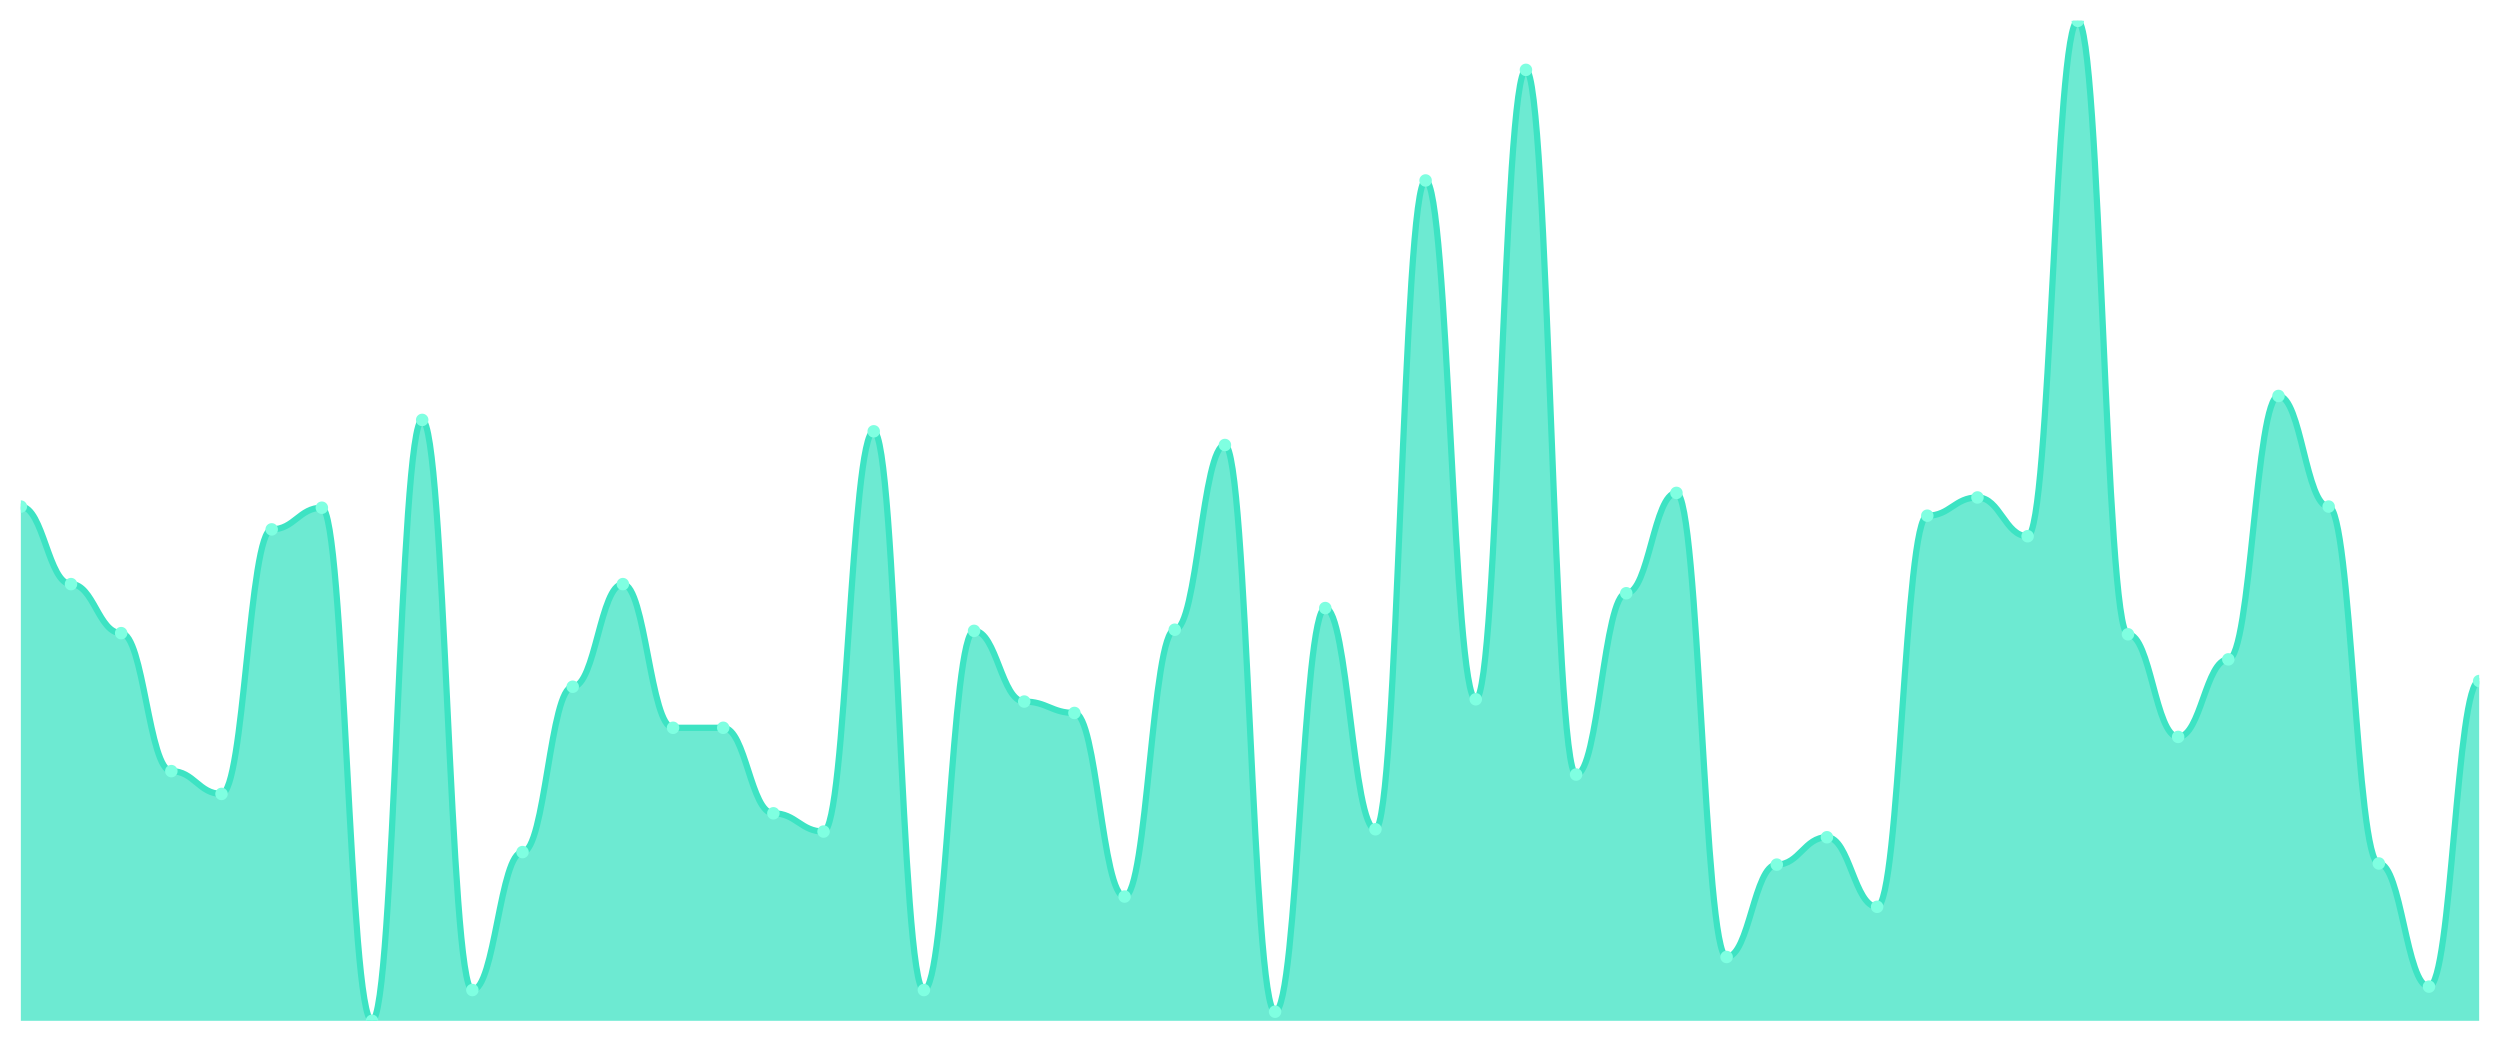
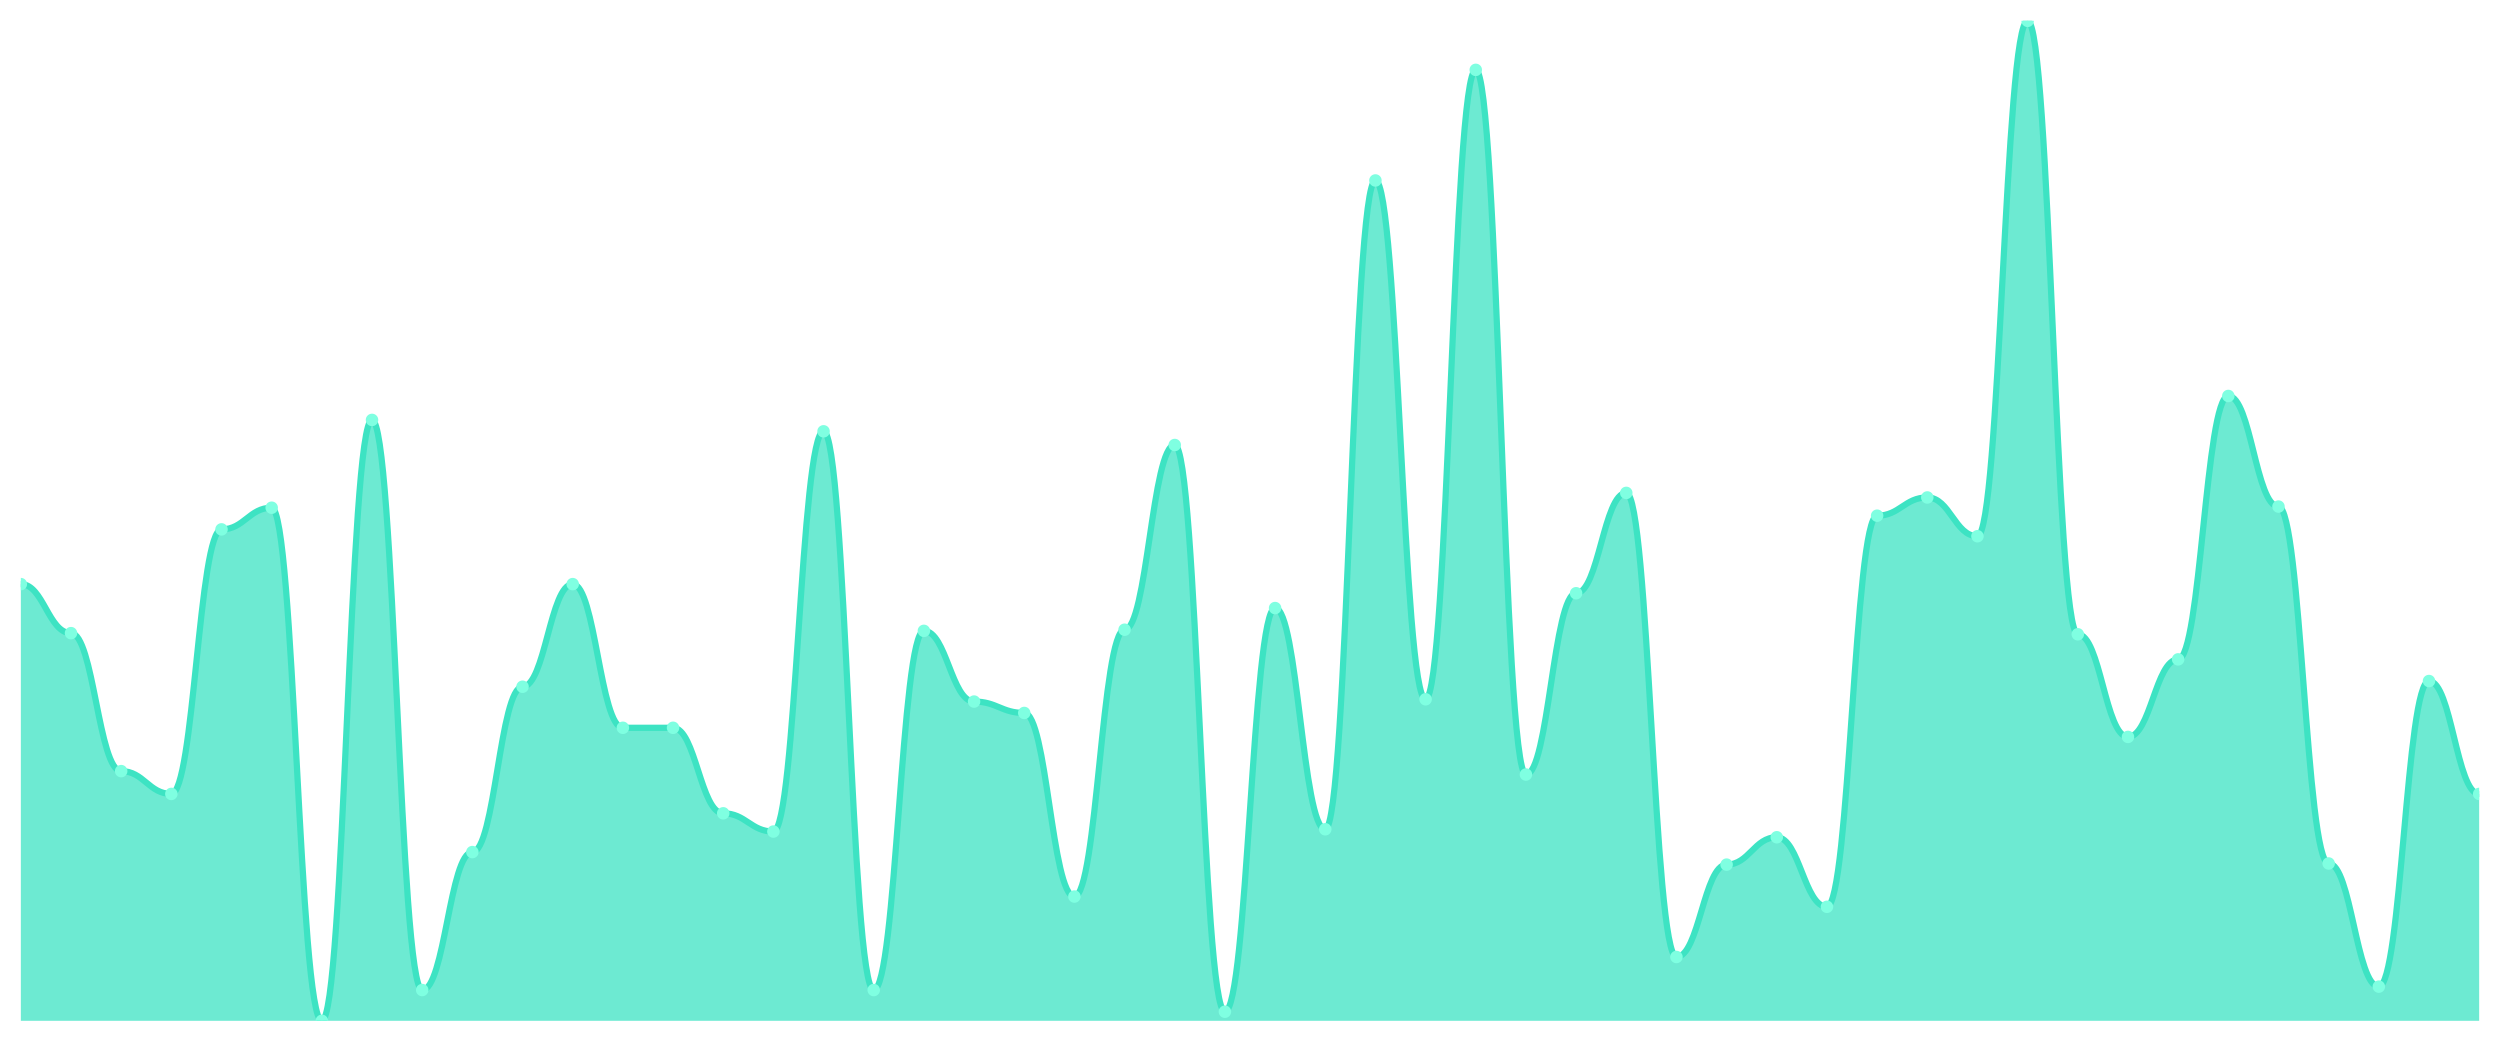
<svg xmlns="http://www.w3.org/2000/svg" viewBox="0 0 1200 500" width="1200" height="500">
  <defs>
    <clipPath id="c">
      <rect x="10" y="10" width="1180" height="480" />
    </clipPath>
  </defs>
  <rect width="1200" height="500" fill="none" />
  <g clip-path="url(#c)">
-     <path d="M 10,490 L 10,243.158 C 20.837,243.158 23.245,280.376 34.082,280.376 C 44.918,280.376 47.327,303.911 58.163,303.911 C 69,303.911 71.408,370.137 82.245,370.137 C 93.082,370.137 95.49,381.083 106.327,381.083 C 117.163,381.083 119.571,254.105 130.408,254.105 C 141.245,254.105 143.653,243.706 154.49,243.706 C 165.327,243.706 167.735,490 178.571,490 C 189.408,490 191.816,201.562 202.653,201.562 C 213.49,201.562 215.898,475.222 226.735,475.222 C 237.571,475.222 239.98,408.997 250.816,408.997 C 261.653,408.997 264.061,329.635 274.898,329.635 C 285.735,329.635 288.143,280.376 298.98,280.376 C 309.816,280.376 312.224,349.339 323.061,349.339 C 333.898,349.339 336.306,349.339 347.143,349.339 C 357.98,349.339 360.388,390.388 371.224,390.388 C 382.061,390.388 384.469,399.145 395.306,399.145 C 406.143,399.145 408.551,207.035 419.388,207.035 C 430.224,207.035 432.633,475.222 443.469,475.222 C 454.306,475.222 456.714,302.816 467.551,302.816 C 478.388,302.816 480.796,336.75 491.633,336.75 C 502.469,336.75 504.878,342.223 515.714,342.223 C 526.551,342.223 528.959,430.342 539.796,430.342 C 550.633,430.342 553.041,302.269 563.878,302.269 C 574.714,302.269 577.122,213.603 587.959,213.603 C 598.796,213.603 601.204,485.621 612.041,485.621 C 622.878,485.621 625.286,291.87 636.122,291.87 C 646.959,291.87 649.367,398.05 660.204,398.05 C 671.041,398.05 673.449,86.625 684.286,86.625 C 695.122,86.625 697.531,335.656 708.367,335.656 C 719.204,335.656 721.612,33.535 732.449,33.535 C 743.286,33.535 745.694,371.779 756.531,371.779 C 767.367,371.779 769.776,284.755 780.612,284.755 C 791.449,284.755 793.857,236.591 804.694,236.591 C 815.531,236.591 817.939,459.35 828.776,459.35 C 839.612,459.35 842.02,415.017 852.857,415.017 C 863.694,415.017 866.102,401.881 876.939,401.881 C 887.776,401.881 890.184,435.268 901.02,435.268 C 911.857,435.268 914.265,247.537 925.102,247.537 C 935.939,247.537 938.347,238.78 949.184,238.78 C 960.02,238.78 962.429,257.389 973.265,257.389 C 984.102,257.389 986.51,10 997.347,10 C 1008.184,10 1010.592,304.458 1021.429,304.458 C 1032.265,304.458 1034.673,353.717 1045.51,353.717 C 1056.347,353.717 1058.755,316.499 1069.592,316.499 C 1080.429,316.499 1082.837,190.068 1093.673,190.068 C 1104.51,190.068 1106.918,243.158 1117.755,243.158 C 1128.592,243.158 1131,414.47 1141.837,414.47 C 1152.673,414.47 1155.082,473.58 1165.918,473.58 C 1176.755,473.58 1179.163,326.899 1190,326.899 L 1190,490 Z" fill="rgba(61,227,195,0.75)" />
-     <path d="M 10,243.158 C 20.837,243.158 23.245,280.376 34.082,280.376 C 44.918,280.376 47.327,303.911 58.163,303.911 C 69,303.911 71.408,370.137 82.245,370.137 C 93.082,370.137 95.49,381.083 106.327,381.083 C 117.163,381.083 119.571,254.105 130.408,254.105 C 141.245,254.105 143.653,243.706 154.49,243.706 C 165.327,243.706 167.735,490 178.571,490 C 189.408,490 191.816,201.562 202.653,201.562 C 213.49,201.562 215.898,475.222 226.735,475.222 C 237.571,475.222 239.98,408.997 250.816,408.997 C 261.653,408.997 264.061,329.635 274.898,329.635 C 285.735,329.635 288.143,280.376 298.98,280.376 C 309.816,280.376 312.224,349.339 323.061,349.339 C 333.898,349.339 336.306,349.339 347.143,349.339 C 357.98,349.339 360.388,390.388 371.224,390.388 C 382.061,390.388 384.469,399.145 395.306,399.145 C 406.143,399.145 408.551,207.035 419.388,207.035 C 430.224,207.035 432.633,475.222 443.469,475.222 C 454.306,475.222 456.714,302.816 467.551,302.816 C 478.388,302.816 480.796,336.75 491.633,336.75 C 502.469,336.75 504.878,342.223 515.714,342.223 C 526.551,342.223 528.959,430.342 539.796,430.342 C 550.633,430.342 553.041,302.269 563.878,302.269 C 574.714,302.269 577.122,213.603 587.959,213.603 C 598.796,213.603 601.204,485.621 612.041,485.621 C 622.878,485.621 625.286,291.87 636.122,291.87 C 646.959,291.87 649.367,398.05 660.204,398.05 C 671.041,398.05 673.449,86.625 684.286,86.625 C 695.122,86.625 697.531,335.656 708.367,335.656 C 719.204,335.656 721.612,33.535 732.449,33.535 C 743.286,33.535 745.694,371.779 756.531,371.779 C 767.367,371.779 769.776,284.755 780.612,284.755 C 791.449,284.755 793.857,236.591 804.694,236.591 C 815.531,236.591 817.939,459.35 828.776,459.35 C 839.612,459.35 842.02,415.017 852.857,415.017 C 863.694,415.017 866.102,401.881 876.939,401.881 C 887.776,401.881 890.184,435.268 901.02,435.268 C 911.857,435.268 914.265,247.537 925.102,247.537 C 935.939,247.537 938.347,238.78 949.184,238.78 C 960.02,238.78 962.429,257.389 973.265,257.389 C 984.102,257.389 986.51,10 997.347,10 C 1008.184,10 1010.592,304.458 1021.429,304.458 C 1032.265,304.458 1034.673,353.717 1045.51,353.717 C 1056.347,353.717 1058.755,316.499 1069.592,316.499 C 1080.429,316.499 1082.837,190.068 1093.673,190.068 C 1104.51,190.068 1106.918,243.158 1117.755,243.158 C 1128.592,243.158 1131,414.47 1141.837,414.47 C 1152.673,414.47 1155.082,473.58 1165.918,473.58 C 1176.755,473.58 1179.163,326.899 1190,326.899" fill="none" stroke="#3de3c3" stroke-width="3" stroke-linecap="round" stroke-linejoin="round" />
-     <circle cx="10" cy="243.158" r="3" fill="#7fffe1" />
-     <circle cx="34.082" cy="280.376" r="3" fill="#7fffe1" />
-     <circle cx="58.163" cy="303.911" r="3" fill="#7fffe1" />
-     <circle cx="82.245" cy="370.137" r="3" fill="#7fffe1" />
-     <circle cx="106.327" cy="381.083" r="3" fill="#7fffe1" />
-     <circle cx="130.408" cy="254.105" r="3" fill="#7fffe1" />
-     <circle cx="154.49" cy="243.706" r="3" fill="#7fffe1" />
-     <circle cx="178.571" cy="490" r="3" fill="#7fffe1" />
-     <circle cx="202.653" cy="201.562" r="3" fill="#7fffe1" />
-     <circle cx="226.735" cy="475.222" r="3" fill="#7fffe1" />
-     <circle cx="250.816" cy="408.997" r="3" fill="#7fffe1" />
-     <circle cx="274.898" cy="329.635" r="3" fill="#7fffe1" />
-     <circle cx="298.98" cy="280.376" r="3" fill="#7fffe1" />
+     <path d="M 10,490 L 10,280.376 C 20.837,280.376 23.245,303.911 34.082,303.911 C 44.918,303.911 47.327,370.137 58.163,370.137 C 69,370.137 71.408,381.083 82.245,381.083 C 93.082,381.083 95.49,254.105 106.327,254.105 C 117.163,254.105 119.571,243.706 130.408,243.706 C 141.245,243.706 143.653,490 154.49,490 C 165.327,490 167.735,201.562 178.571,201.562 C 189.408,201.562 191.816,475.222 202.653,475.222 C 213.49,475.222 215.898,408.997 226.735,408.997 C 237.571,408.997 239.98,329.635 250.816,329.635 C 261.653,329.635 264.061,280.376 274.898,280.376 C 285.735,280.376 288.143,349.339 298.98,349.339 C 309.816,349.339 312.224,349.339 323.061,349.339 C 333.898,349.339 336.306,390.388 347.143,390.388 C 357.98,390.388 360.388,399.145 371.224,399.145 C 382.061,399.145 384.469,207.035 395.306,207.035 C 406.143,207.035 408.551,475.222 419.388,475.222 C 430.224,475.222 432.633,302.816 443.469,302.816 C 454.306,302.816 456.714,336.75 467.551,336.75 C 478.388,336.75 480.796,342.223 491.633,342.223 C 502.469,342.223 504.878,430.342 515.714,430.342 C 526.551,430.342 528.959,302.269 539.796,302.269 C 550.633,302.269 553.041,213.603 563.878,213.603 C 574.714,213.603 577.122,485.621 587.959,485.621 C 598.796,485.621 601.204,291.87 612.041,291.87 C 622.878,291.87 625.286,398.05 636.122,398.05 C 646.959,398.05 649.367,86.625 660.204,86.625 C 671.041,86.625 673.449,335.656 684.286,335.656 C 695.122,335.656 697.531,33.535 708.367,33.535 C 719.204,33.535 721.612,371.779 732.449,371.779 C 743.286,371.779 745.694,284.755 756.531,284.755 C 767.367,284.755 769.776,236.591 780.612,236.591 C 791.449,236.591 793.857,459.35 804.694,459.35 C 815.531,459.35 817.939,415.017 828.776,415.017 C 839.612,415.017 842.02,401.881 852.857,401.881 C 863.694,401.881 866.102,435.268 876.939,435.268 C 887.776,435.268 890.184,247.537 901.02,247.537 C 911.857,247.537 914.265,238.78 925.102,238.78 C 935.939,238.78 938.347,257.389 949.184,257.389 C 960.02,257.389 962.429,10 973.265,10 C 984.102,10 986.51,304.458 997.347,304.458 C 1008.184,304.458 1010.592,353.717 1021.429,353.717 C 1032.265,353.717 1034.673,316.499 1045.51,316.499 C 1056.347,316.499 1058.755,190.068 1069.592,190.068 C 1080.429,190.068 1082.837,243.158 1093.673,243.158 C 1104.51,243.158 1106.918,414.47 1117.755,414.47 C 1128.592,414.47 1131,473.58 1141.837,473.58 C 1152.673,473.58 1155.082,326.899 1165.918,326.899 C 1176.755,326.899 1179.163,381.083 1190,381.083 L 1190,490 Z" fill="rgba(61,227,195,0.75)" />
+     <path d="M 10,280.376 C 20.837,280.376 23.245,303.911 34.082,303.911 C 44.918,303.911 47.327,370.137 58.163,370.137 C 69,370.137 71.408,381.083 82.245,381.083 C 93.082,381.083 95.49,254.105 106.327,254.105 C 117.163,254.105 119.571,243.706 130.408,243.706 C 141.245,243.706 143.653,490 154.49,490 C 165.327,490 167.735,201.562 178.571,201.562 C 189.408,201.562 191.816,475.222 202.653,475.222 C 213.49,475.222 215.898,408.997 226.735,408.997 C 237.571,408.997 239.98,329.635 250.816,329.635 C 261.653,329.635 264.061,280.376 274.898,280.376 C 285.735,280.376 288.143,349.339 298.98,349.339 C 309.816,349.339 312.224,349.339 323.061,349.339 C 333.898,349.339 336.306,390.388 347.143,390.388 C 357.98,390.388 360.388,399.145 371.224,399.145 C 382.061,399.145 384.469,207.035 395.306,207.035 C 406.143,207.035 408.551,475.222 419.388,475.222 C 430.224,475.222 432.633,302.816 443.469,302.816 C 454.306,302.816 456.714,336.75 467.551,336.75 C 478.388,336.75 480.796,342.223 491.633,342.223 C 502.469,342.223 504.878,430.342 515.714,430.342 C 526.551,430.342 528.959,302.269 539.796,302.269 C 550.633,302.269 553.041,213.603 563.878,213.603 C 574.714,213.603 577.122,485.621 587.959,485.621 C 598.796,485.621 601.204,291.87 612.041,291.87 C 622.878,291.87 625.286,398.05 636.122,398.05 C 646.959,398.05 649.367,86.625 660.204,86.625 C 671.041,86.625 673.449,335.656 684.286,335.656 C 695.122,335.656 697.531,33.535 708.367,33.535 C 719.204,33.535 721.612,371.779 732.449,371.779 C 743.286,371.779 745.694,284.755 756.531,284.755 C 767.367,284.755 769.776,236.591 780.612,236.591 C 791.449,236.591 793.857,459.35 804.694,459.35 C 815.531,459.35 817.939,415.017 828.776,415.017 C 839.612,415.017 842.02,401.881 852.857,401.881 C 863.694,401.881 866.102,435.268 876.939,435.268 C 887.776,435.268 890.184,247.537 901.02,247.537 C 911.857,247.537 914.265,238.78 925.102,238.78 C 935.939,238.78 938.347,257.389 949.184,257.389 C 960.02,257.389 962.429,10 973.265,10 C 984.102,10 986.51,304.458 997.347,304.458 C 1008.184,304.458 1010.592,353.717 1021.429,353.717 C 1032.265,353.717 1034.673,316.499 1045.51,316.499 C 1056.347,316.499 1058.755,190.068 1069.592,190.068 C 1080.429,190.068 1082.837,243.158 1093.673,243.158 C 1104.51,243.158 1106.918,414.47 1117.755,414.47 C 1128.592,414.47 1131,473.58 1141.837,473.58 C 1152.673,473.58 1155.082,326.899 1165.918,326.899 C 1176.755,326.899 1179.163,381.083 1190,381.083" fill="none" stroke="#3de3c3" stroke-width="3" stroke-linecap="round" stroke-linejoin="round" />
+     <circle cx="10" cy="280.376" r="3" fill="#7fffe1" />
+     <circle cx="34.082" cy="303.911" r="3" fill="#7fffe1" />
+     <circle cx="58.163" cy="370.137" r="3" fill="#7fffe1" />
+     <circle cx="82.245" cy="381.083" r="3" fill="#7fffe1" />
+     <circle cx="106.327" cy="254.105" r="3" fill="#7fffe1" />
+     <circle cx="130.408" cy="243.706" r="3" fill="#7fffe1" />
+     <circle cx="154.49" cy="490" r="3" fill="#7fffe1" />
+     <circle cx="178.571" cy="201.562" r="3" fill="#7fffe1" />
+     <circle cx="202.653" cy="475.222" r="3" fill="#7fffe1" />
+     <circle cx="226.735" cy="408.997" r="3" fill="#7fffe1" />
+     <circle cx="250.816" cy="329.635" r="3" fill="#7fffe1" />
+     <circle cx="274.898" cy="280.376" r="3" fill="#7fffe1" />
+     <circle cx="298.98" cy="349.339" r="3" fill="#7fffe1" />
    <circle cx="323.061" cy="349.339" r="3" fill="#7fffe1" />
-     <circle cx="347.143" cy="349.339" r="3" fill="#7fffe1" />
-     <circle cx="371.224" cy="390.388" r="3" fill="#7fffe1" />
-     <circle cx="395.306" cy="399.145" r="3" fill="#7fffe1" />
-     <circle cx="419.388" cy="207.035" r="3" fill="#7fffe1" />
-     <circle cx="443.469" cy="475.222" r="3" fill="#7fffe1" />
-     <circle cx="467.551" cy="302.816" r="3" fill="#7fffe1" />
-     <circle cx="491.633" cy="336.75" r="3" fill="#7fffe1" />
-     <circle cx="515.714" cy="342.223" r="3" fill="#7fffe1" />
-     <circle cx="539.796" cy="430.342" r="3" fill="#7fffe1" />
-     <circle cx="563.878" cy="302.269" r="3" fill="#7fffe1" />
-     <circle cx="587.959" cy="213.603" r="3" fill="#7fffe1" />
-     <circle cx="612.041" cy="485.621" r="3" fill="#7fffe1" />
-     <circle cx="636.122" cy="291.87" r="3" fill="#7fffe1" />
-     <circle cx="660.204" cy="398.05" r="3" fill="#7fffe1" />
-     <circle cx="684.286" cy="86.625" r="3" fill="#7fffe1" />
-     <circle cx="708.367" cy="335.656" r="3" fill="#7fffe1" />
-     <circle cx="732.449" cy="33.535" r="3" fill="#7fffe1" />
-     <circle cx="756.531" cy="371.779" r="3" fill="#7fffe1" />
-     <circle cx="780.612" cy="284.755" r="3" fill="#7fffe1" />
-     <circle cx="804.694" cy="236.591" r="3" fill="#7fffe1" />
-     <circle cx="828.776" cy="459.35" r="3" fill="#7fffe1" />
-     <circle cx="852.857" cy="415.017" r="3" fill="#7fffe1" />
-     <circle cx="876.939" cy="401.881" r="3" fill="#7fffe1" />
-     <circle cx="901.02" cy="435.268" r="3" fill="#7fffe1" />
-     <circle cx="925.102" cy="247.537" r="3" fill="#7fffe1" />
-     <circle cx="949.184" cy="238.78" r="3" fill="#7fffe1" />
-     <circle cx="973.265" cy="257.389" r="3" fill="#7fffe1" />
-     <circle cx="997.347" cy="10" r="3" fill="#7fffe1" />
-     <circle cx="1021.429" cy="304.458" r="3" fill="#7fffe1" />
-     <circle cx="1045.51" cy="353.717" r="3" fill="#7fffe1" />
-     <circle cx="1069.592" cy="316.499" r="3" fill="#7fffe1" />
-     <circle cx="1093.673" cy="190.068" r="3" fill="#7fffe1" />
-     <circle cx="1117.755" cy="243.158" r="3" fill="#7fffe1" />
-     <circle cx="1141.837" cy="414.47" r="3" fill="#7fffe1" />
-     <circle cx="1165.918" cy="473.58" r="3" fill="#7fffe1" />
-     <circle cx="1190" cy="326.899" r="3" fill="#7fffe1" />
+     <circle cx="347.143" cy="390.388" r="3" fill="#7fffe1" />
+     <circle cx="371.224" cy="399.145" r="3" fill="#7fffe1" />
+     <circle cx="395.306" cy="207.035" r="3" fill="#7fffe1" />
+     <circle cx="419.388" cy="475.222" r="3" fill="#7fffe1" />
+     <circle cx="443.469" cy="302.816" r="3" fill="#7fffe1" />
+     <circle cx="467.551" cy="336.75" r="3" fill="#7fffe1" />
+     <circle cx="491.633" cy="342.223" r="3" fill="#7fffe1" />
+     <circle cx="515.714" cy="430.342" r="3" fill="#7fffe1" />
+     <circle cx="539.796" cy="302.269" r="3" fill="#7fffe1" />
+     <circle cx="563.878" cy="213.603" r="3" fill="#7fffe1" />
+     <circle cx="587.959" cy="485.621" r="3" fill="#7fffe1" />
+     <circle cx="612.041" cy="291.87" r="3" fill="#7fffe1" />
+     <circle cx="636.122" cy="398.05" r="3" fill="#7fffe1" />
+     <circle cx="660.204" cy="86.625" r="3" fill="#7fffe1" />
+     <circle cx="684.286" cy="335.656" r="3" fill="#7fffe1" />
+     <circle cx="708.367" cy="33.535" r="3" fill="#7fffe1" />
+     <circle cx="732.449" cy="371.779" r="3" fill="#7fffe1" />
+     <circle cx="756.531" cy="284.755" r="3" fill="#7fffe1" />
+     <circle cx="780.612" cy="236.591" r="3" fill="#7fffe1" />
+     <circle cx="804.694" cy="459.35" r="3" fill="#7fffe1" />
+     <circle cx="828.776" cy="415.017" r="3" fill="#7fffe1" />
+     <circle cx="852.857" cy="401.881" r="3" fill="#7fffe1" />
+     <circle cx="876.939" cy="435.268" r="3" fill="#7fffe1" />
+     <circle cx="901.02" cy="247.537" r="3" fill="#7fffe1" />
+     <circle cx="925.102" cy="238.78" r="3" fill="#7fffe1" />
+     <circle cx="949.184" cy="257.389" r="3" fill="#7fffe1" />
+     <circle cx="973.265" cy="10" r="3" fill="#7fffe1" />
+     <circle cx="997.347" cy="304.458" r="3" fill="#7fffe1" />
+     <circle cx="1021.429" cy="353.717" r="3" fill="#7fffe1" />
+     <circle cx="1045.51" cy="316.499" r="3" fill="#7fffe1" />
+     <circle cx="1069.592" cy="190.068" r="3" fill="#7fffe1" />
+     <circle cx="1093.673" cy="243.158" r="3" fill="#7fffe1" />
+     <circle cx="1117.755" cy="414.47" r="3" fill="#7fffe1" />
+     <circle cx="1141.837" cy="473.58" r="3" fill="#7fffe1" />
+     <circle cx="1165.918" cy="326.899" r="3" fill="#7fffe1" />
+     <circle cx="1190" cy="381.083" r="3" fill="#7fffe1" />
  </g>
</svg>
